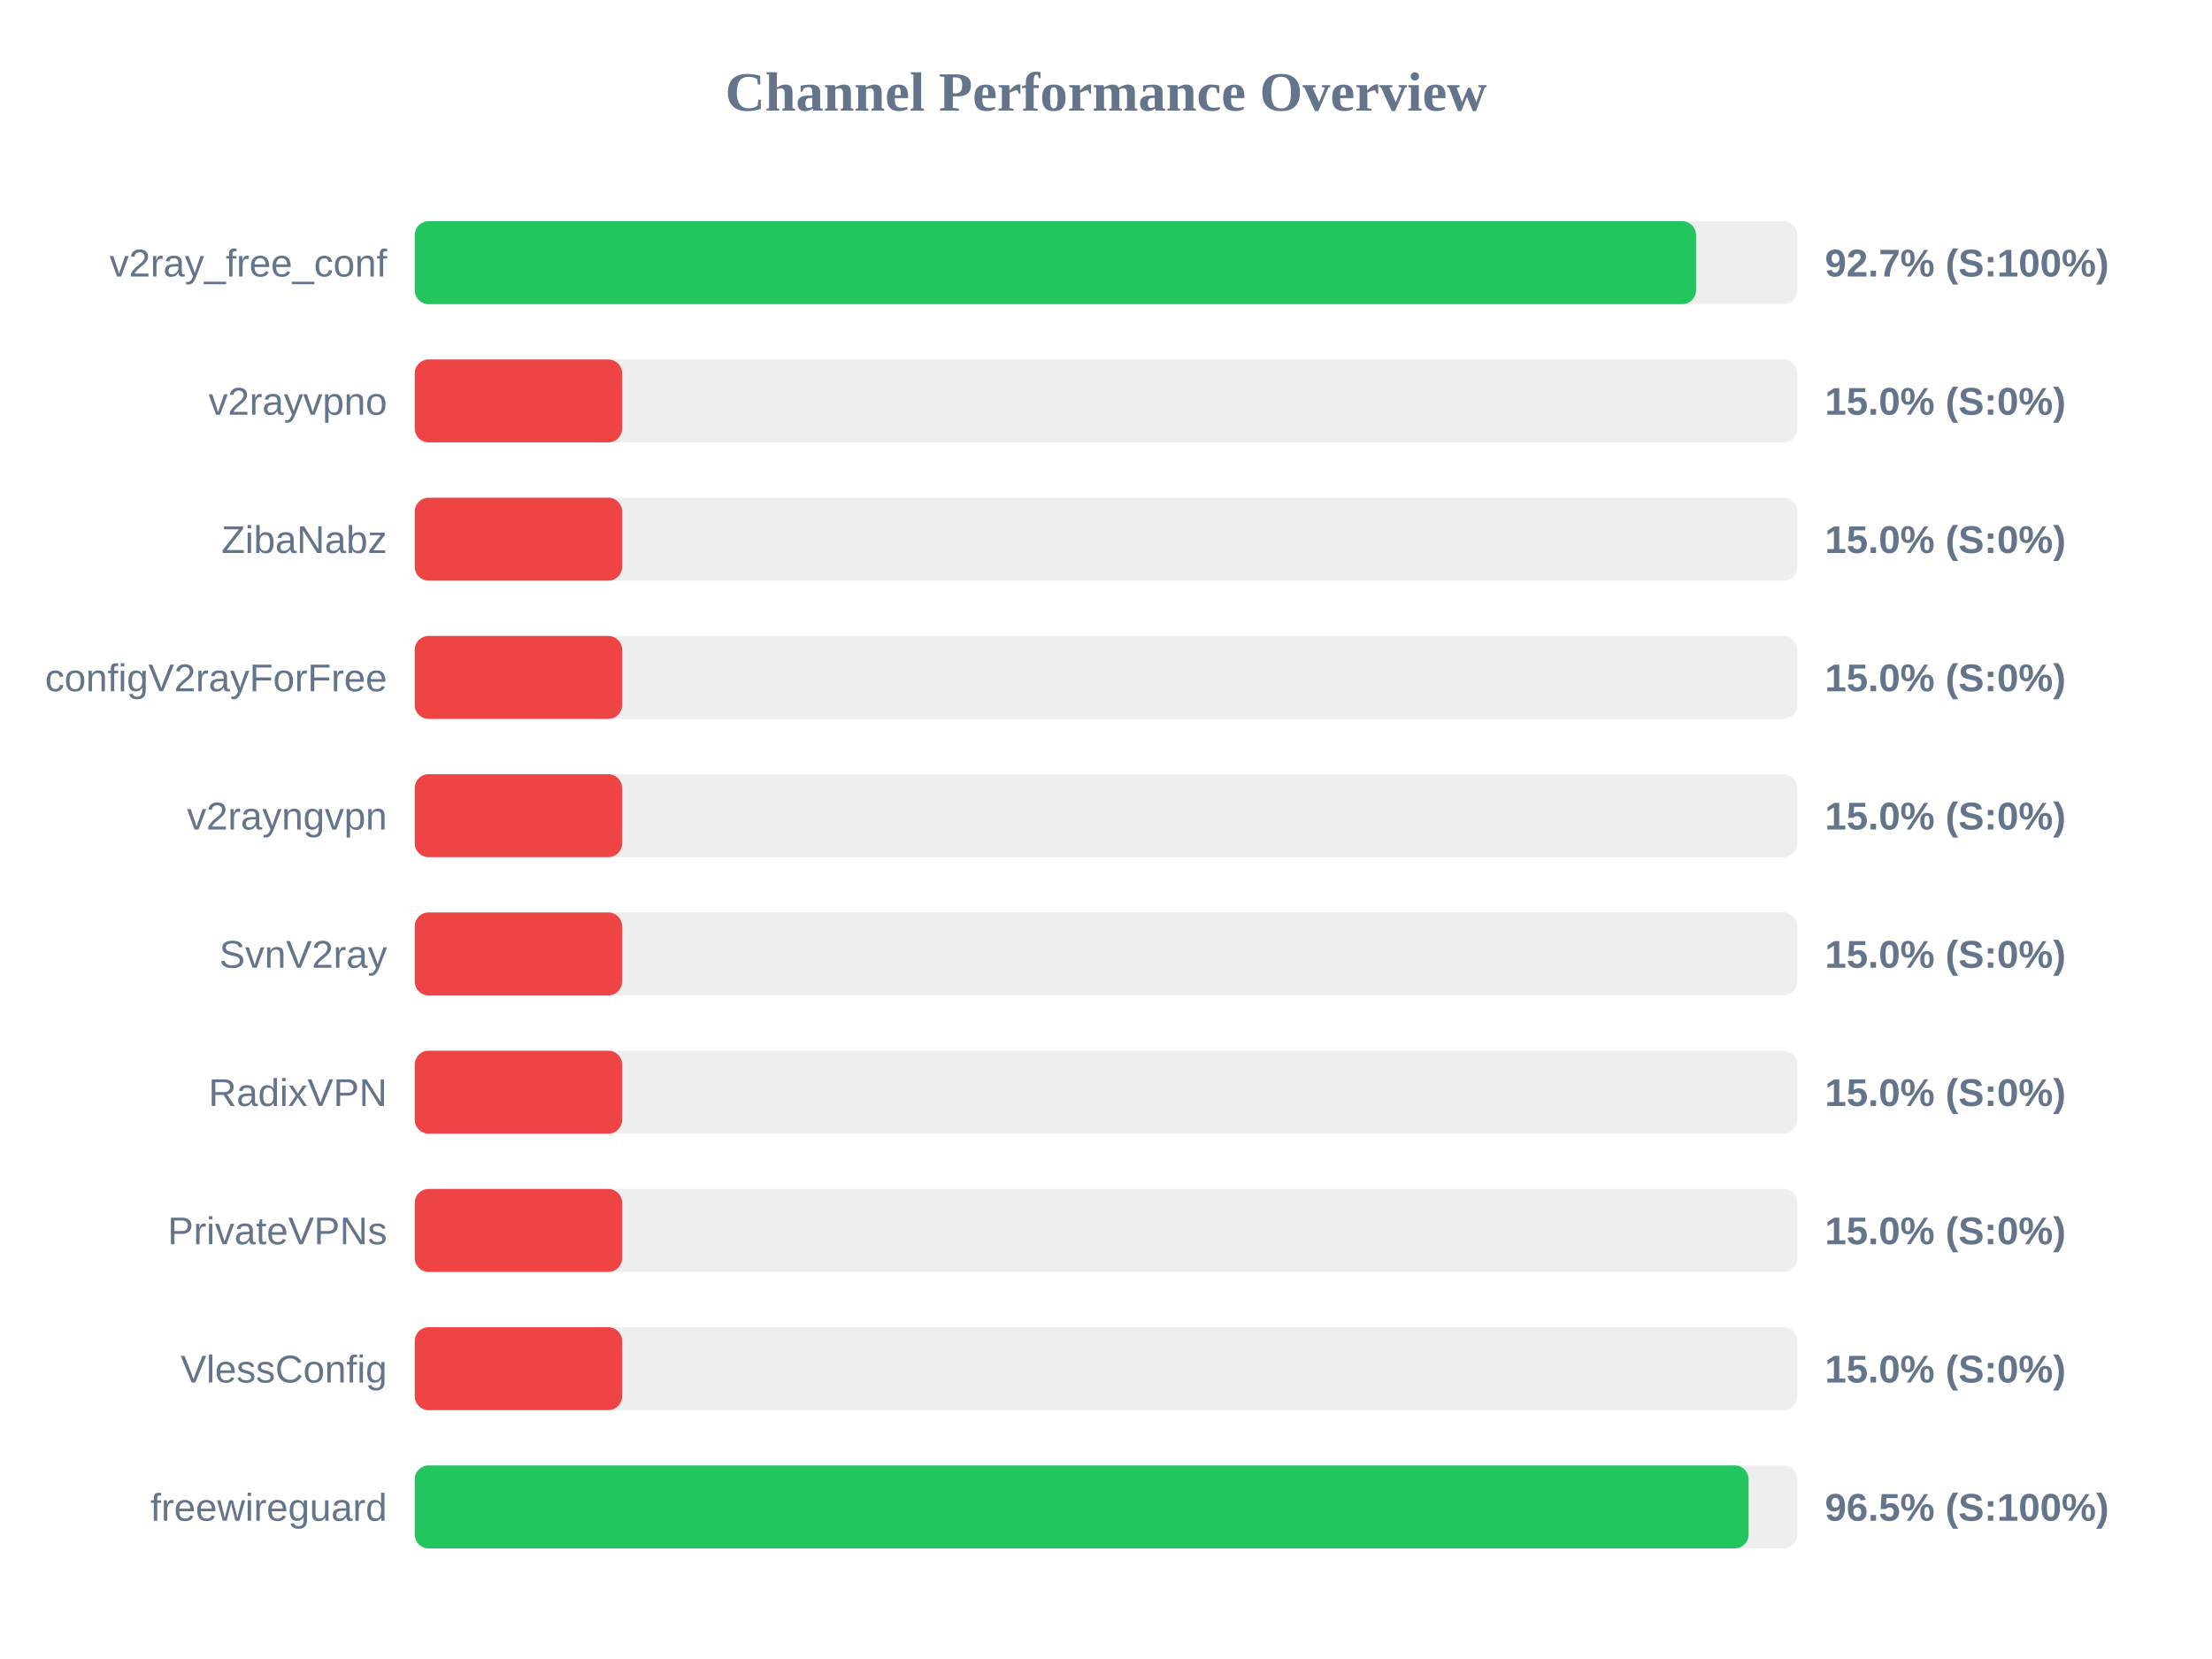
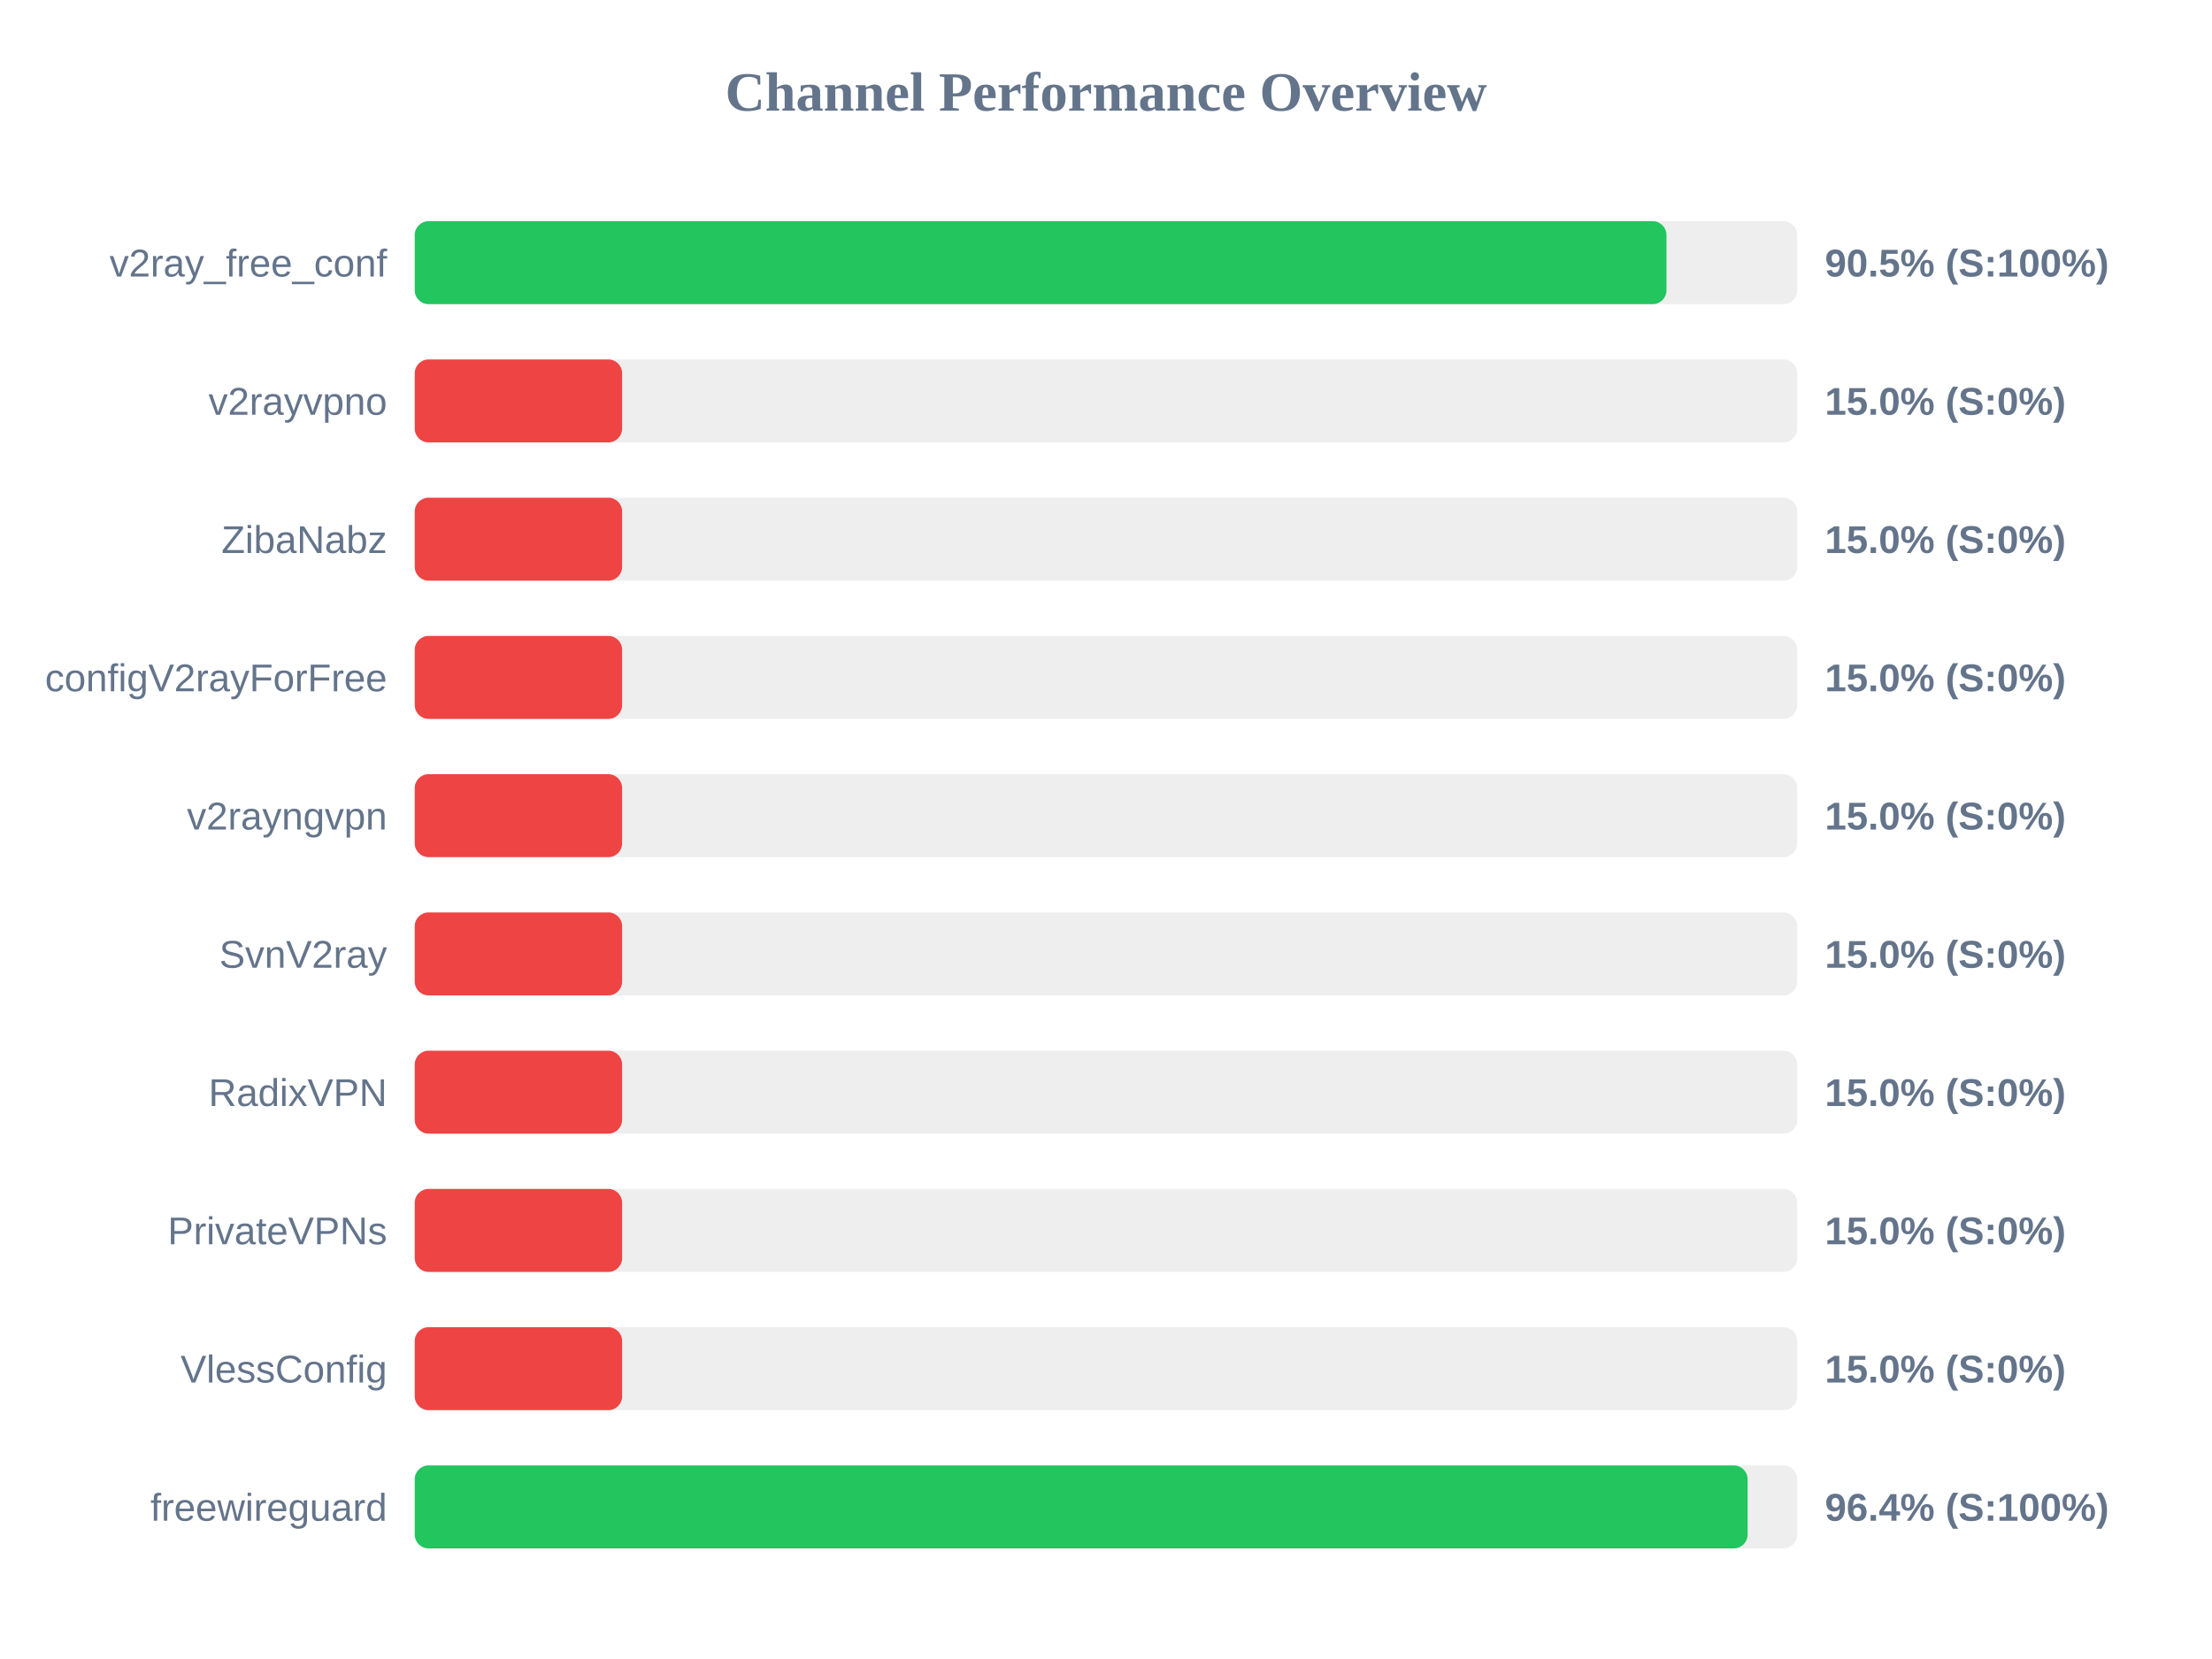
<svg xmlns="http://www.w3.org/2000/svg" width="800" height="600" version="1.1">
  <style>
        .row { font: 14px Arial; fill: #64748b; }
        .score { font: bold 14px Arial; fill: #64748b; }
    </style>
  <text x="400" y="40" text-anchor="middle" font-size="20px" font-weight="bold" fill="#64748b">Channel Performance Overview</text>
  <rect x="150" y="80" width="500" height="30" fill="#eee" rx="5" />
-   <rect x="150" y="80" width="463.4" height="30" fill="#22c55e" rx="5" />
+   <rect x="150" y="80" width="452.7" height="30" fill="#22c55e" rx="5" />
  <text x="140" y="100" text-anchor="end" class="row">v2ray_free_conf</text>
-   <text x="660" y="100" text-anchor="start" class="score">92.7% (S:100%)</text>
+   <text x="660" y="100" text-anchor="start" class="score">90.5% (S:100%)</text>
  <rect x="150" y="130" width="500" height="30" fill="#eee" rx="5" />
  <rect x="150" y="130" width="75.0" height="30" fill="#ef4444" rx="5" />
  <text x="140" y="150" text-anchor="end" class="row">v2rayvpno</text>
  <text x="660" y="150" text-anchor="start" class="score">15.0% (S:0%)</text>
  <rect x="150" y="180" width="500" height="30" fill="#eee" rx="5" />
  <rect x="150" y="180" width="75.0" height="30" fill="#ef4444" rx="5" />
  <text x="140" y="200" text-anchor="end" class="row">ZibaNabz</text>
  <text x="660" y="200" text-anchor="start" class="score">15.0% (S:0%)</text>
  <rect x="150" y="230" width="500" height="30" fill="#eee" rx="5" />
  <rect x="150" y="230" width="75.0" height="30" fill="#ef4444" rx="5" />
  <text x="140" y="250" text-anchor="end" class="row">configV2rayForFree</text>
  <text x="660" y="250" text-anchor="start" class="score">15.0% (S:0%)</text>
  <rect x="150" y="280" width="500" height="30" fill="#eee" rx="5" />
  <rect x="150" y="280" width="75.0" height="30" fill="#ef4444" rx="5" />
  <text x="140" y="300" text-anchor="end" class="row">v2rayngvpn</text>
  <text x="660" y="300" text-anchor="start" class="score">15.0% (S:0%)</text>
  <rect x="150" y="330" width="500" height="30" fill="#eee" rx="5" />
  <rect x="150" y="330" width="75.0" height="30" fill="#ef4444" rx="5" />
  <text x="140" y="350" text-anchor="end" class="row">SvnV2ray</text>
  <text x="660" y="350" text-anchor="start" class="score">15.0% (S:0%)</text>
  <rect x="150" y="380" width="500" height="30" fill="#eee" rx="5" />
  <rect x="150" y="380" width="75.0" height="30" fill="#ef4444" rx="5" />
  <text x="140" y="400" text-anchor="end" class="row">RadixVPN</text>
  <text x="660" y="400" text-anchor="start" class="score">15.0% (S:0%)</text>
  <rect x="150" y="430" width="500" height="30" fill="#eee" rx="5" />
  <rect x="150" y="430" width="75.0" height="30" fill="#ef4444" rx="5" />
  <text x="140" y="450" text-anchor="end" class="row">PrivateVPNs</text>
  <text x="660" y="450" text-anchor="start" class="score">15.0% (S:0%)</text>
  <rect x="150" y="480" width="500" height="30" fill="#eee" rx="5" />
  <rect x="150" y="480" width="75.0" height="30" fill="#ef4444" rx="5" />
  <text x="140" y="500" text-anchor="end" class="row">VlessConfig</text>
  <text x="660" y="500" text-anchor="start" class="score">15.0% (S:0%)</text>
  <rect x="150" y="530" width="500" height="30" fill="#eee" rx="5" />
-   <rect x="150" y="530" width="482.4" height="30" fill="#22c55e" rx="5" />
+   <rect x="150" y="530" width="482.05" height="30" fill="#22c55e" rx="5" />
  <text x="140" y="550" text-anchor="end" class="row">freewireguard</text>
-   <text x="660" y="550" text-anchor="start" class="score">96.5% (S:100%)</text>
+   <text x="660" y="550" text-anchor="start" class="score">96.4% (S:100%)</text>
</svg>
